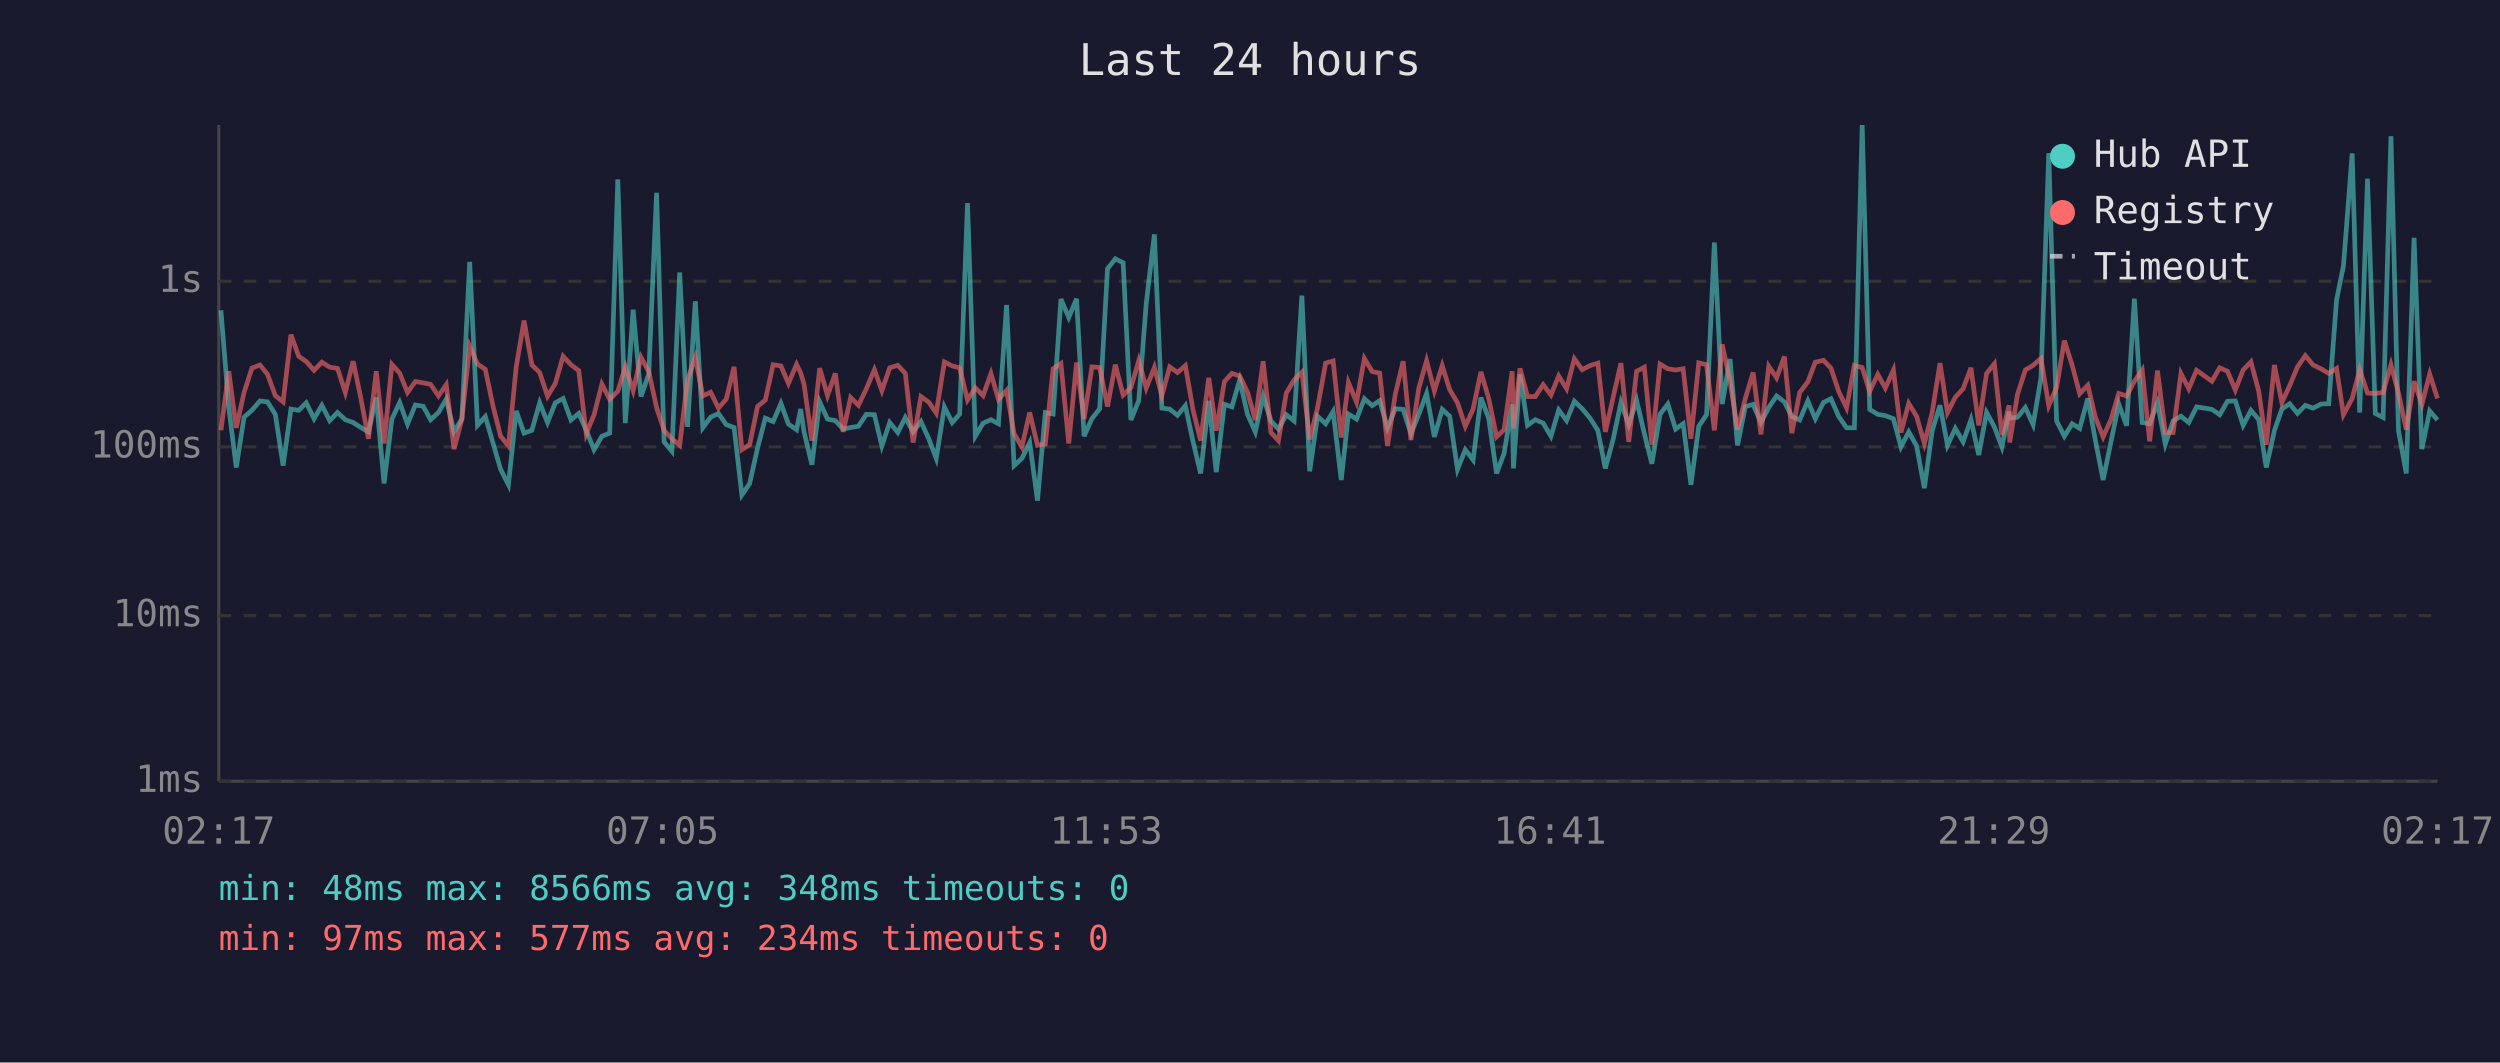
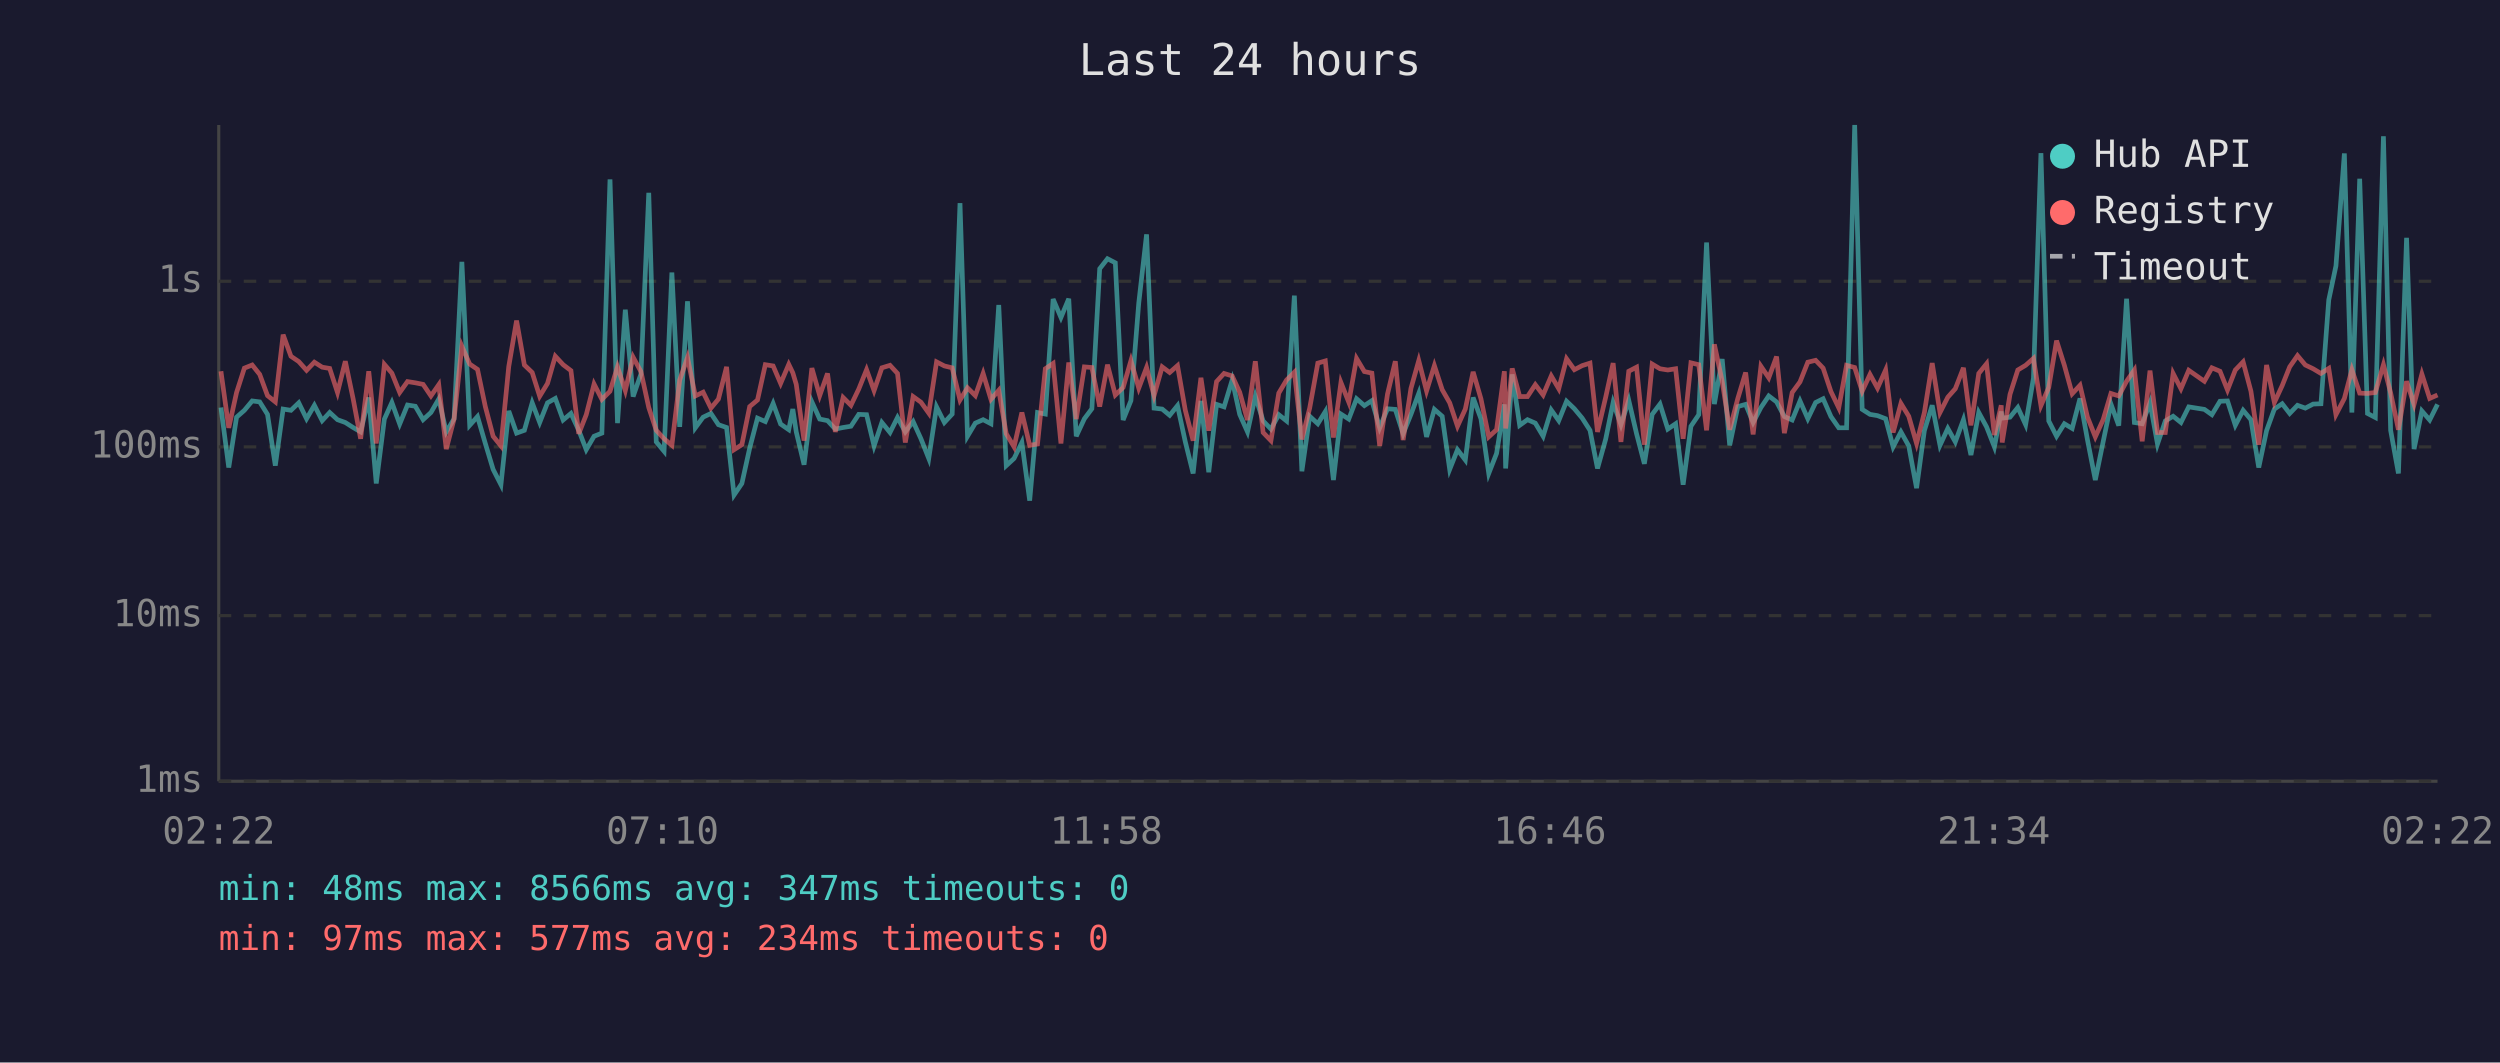
<svg xmlns="http://www.w3.org/2000/svg" viewBox="0 0 800 340" font-family="monospace" font-size="12">
  <rect width="800" height="340" fill="#1a1a2e" />
  <text x="400" y="24" fill="#e0e0e0" font-size="14" text-anchor="middle">Last 24 hours</text>
  <line x1="70" y1="40" x2="70" y2="250" stroke="#444" stroke-width="1" />
  <line x1="70" y1="250" x2="780" y2="250" stroke="#444" stroke-width="1" />
  <line x1="70" y1="250" x2="780" y2="250" stroke="#333" stroke-width="1" stroke-dasharray="4" />
  <text x="65" y="250" fill="#888" text-anchor="end" dominant-baseline="middle">1ms</text>
  <line x1="70" y1="197" x2="780" y2="197" stroke="#333" stroke-width="1" stroke-dasharray="4" />
  <text x="65" y="197" fill="#888" text-anchor="end" dominant-baseline="middle">10ms</text>
  <line x1="70" y1="143" x2="780" y2="143" stroke="#333" stroke-width="1" stroke-dasharray="4" />
  <text x="65" y="143" fill="#888" text-anchor="end" dominant-baseline="middle">100ms</text>
  <line x1="70" y1="90" x2="780" y2="90" stroke="#333" stroke-width="1" stroke-dasharray="4" />
  <text x="65" y="90" fill="#888" text-anchor="end" dominant-baseline="middle">1s</text>
-   <text x="70" y="270" fill="#888" text-anchor="middle">02:17</text>
-   <text x="212" y="270" fill="#888" text-anchor="middle">07:05</text>
-   <text x="354" y="270" fill="#888" text-anchor="middle">11:53</text>
-   <text x="496" y="270" fill="#888" text-anchor="middle">16:41</text>
-   <text x="638" y="270" fill="#888" text-anchor="middle">21:29</text>
-   <text x="780" y="270" fill="#888" text-anchor="middle">02:17</text>
-   <polyline points="70.7,99.3 73.2,130.4 75.6,149.6 78.1,133.5 80.6,131.3 83.2,128.3 85.6,128.6 88.1,132.6 90.6,149.0 93.1,130.9 95.6,131.3 98.0,128.9 100.5,134.0 103.0,129.7 105.5,134.6 108.0,132.0 110.5,134.3 113.0,135.2 115.5,136.8 117.9,138.2 120.4,127.2 122.9,154.7 125.4,134.1 127.9,128.8 130.4,135.7 132.9,129.6 135.4,130.0 137.8,134.3 140.3,132.0 142.8,127.7 145.3,138.2 147.8,134.0 150.3,83.8 152.8,136.1 155.3,133.3 157.8,141.9 160.2,150.2 162.7,155.1 165.2,131.5 167.7,138.6 170.2,137.7 172.7,128.9 175.2,135.2 177.7,128.9 180.2,127.5 182.7,134.4 185.2,132.3 187.6,137.7 190.1,143.9 192.6,139.6 195.1,138.6 197.7,57.4 200.1,135.4 202.6,99.1 205.1,126.9 207.6,119.7 210.1,61.7 212.5,141.4 215.0,144.4 217.5,87.2 220.0,136.6 222.5,96.4 224.9,136.9 227.4,133.5 229.9,132.3 232.4,135.9 234.9,136.8 237.4,158.4 239.9,154.7 242.4,143.4 244.9,133.8 247.4,134.9 249.9,129.1 252.3,135.7 254.9,137.5 256.2,130.9 257.3,138.2 259.8,148.7 262.3,128.6 264.8,134.1 267.3,134.6 269.8,137.3 272.2,136.8 274.7,136.4 277.2,132.6 279.8,132.7 282.2,142.7 284.7,135.2 287.3,138.4 289.7,133.6 292.2,138.2 294.7,134.9 297.2,140.4 299.6,146.7 302.2,130.2 304.7,135.2 307.1,132.5 309.6,65.0 312.1,139.6 314.6,135.4 317.1,134.3 319.5,135.6 322.1,97.6 324.5,149.0 327.0,146.7 329.5,141.6 332.0,160.2 334.5,132.0 337.0,132.5 339.5,95.7 342.0,101.6 344.5,95.6 346.9,139.6 349.4,134.0 351.9,130.8 354.4,86.0 356.9,82.8 359.4,84.1 361.9,134.4 364.4,128.2 366.8,97.0 369.4,75.0 371.8,130.6 374.3,130.9 376.8,132.9 379.3,129.8 381.8,141.4 384.2,151.5 386.8,128.3 389.2,151.1 391.8,129.4 394.2,130.2 396.7,121.6 399.2,132.6 401.7,138.2 404.2,126.8 406.7,134.7 409.1,137.3 411.6,132.7 414.1,134.7 416.6,94.6 419.1,150.8 421.6,133.2 424.2,135.6 426.6,131.7 429.2,153.6 431.5,132.5 434.1,134.1 436.6,127.6 439.1,129.8 441.5,128.2 444.0,136.9 446.5,130.8 449.0,131.0 451.5,138.8 454.0,132.6 456.5,125.9 459.0,139.8 461.5,131.0 463.9,133.2 466.4,150.2 468.9,143.9 471.4,147.2 473.9,127.2 476.4,134.0 478.9,151.5 481.3,145.1 483.9,129.4 484.3,149.9 486.4,119.8 488.8,136.1 491.3,134.3 493.8,135.4 496.3,139.6 498.8,131.2 501.3,134.6 503.8,128.4 506.3,130.8 508.8,133.8 511.3,137.7 513.7,149.9 516.2,140.6 518.7,128.8 521.2,135.9 523.7,128.1 526.2,138.8 528.6,148.4 531.2,132.6 533.7,129.3 536.2,137.3 538.6,135.6 541.1,155.1 543.6,136.4 546.1,132.7 548.6,77.6 551.1,129.3 553.6,114.9 556.0,142.5 558.5,130.1 561.0,129.4 563.5,135.2 566.0,130.4 568.5,126.7 571.0,128.6 573.4,133.3 575.9,134.4 578.5,128.3 580.9,134.0 583.5,128.8 585.9,127.6 588.4,133.3 590.9,136.9 593.4,136.9 595.9,40.0 598.3,131.0 600.9,132.6 603.3,133.0 605.9,134.0 608.3,143.0 610.8,138.2 613.3,142.7 615.8,156.2 618.3,137.8 620.8,129.7 623.2,142.5 625.7,137.1 628.2,141.4 630.7,134.3 633.2,145.6 635.7,132.0 638.2,136.6 640.6,143.0 642.9,131.7 643.1,133.8 645.6,133.5 648.1,130.4 650.6,135.9 653.1,121.0 655.6,49.0 658.1,134.7 660.6,139.6 663.1,135.6 665.5,137.1 668.1,127.5 670.5,140.8 673.0,153.6 675.5,141.4 678.0,129.3 680.5,136.2 683.0,95.6 685.5,135.2 687.9,135.6 690.4,128.9 692.9,142.1 695.4,134.7 697.9,133.2 700.4,135.2 702.9,130.2 707.8,131.0 710.3,132.7 712.8,128.4 715.3,128.3 717.8,136.1 720.3,131.3 722.8,134.3 725.2,149.6 727.8,137.8 730.2,130.9 732.7,129.2 735.2,132.3 737.7,129.7 740.2,130.6 742.7,129.3 745.2,129.2 747.7,96.0 749.9,85.1 752.7,49.1 755.1,132.0 757.6,57.2 760.1,132.3 762.6,133.6 765.1,43.6 767.5,137.7 770.0,151.5 772.5,76.1 775.0,143.7 777.5,131.5 780.0,134.4" fill="none" stroke="#4ecdc4" stroke-width="1.5" opacity="0.6" />
-   <polyline points="70.7,137.7 73.2,118.8 75.6,136.9 78.1,125.6 80.6,117.8 83.2,116.8 85.6,119.8 88.1,126.6 90.6,128.6 93.1,107.1 95.6,114.0 98.0,115.7 100.5,118.5 103.0,115.9 105.5,117.5 108.0,117.9 110.5,125.6 113.0,115.6 115.5,127.6 117.9,140.4 120.4,118.8 122.9,141.9 125.4,116.6 127.9,119.4 130.4,125.6 132.9,122.1 135.4,122.5 137.8,123.0 140.3,126.7 142.8,123.1 145.3,143.7 147.8,134.1 150.3,110.8 152.8,116.5 155.3,118.2 157.8,130.1 160.2,139.6 162.7,142.7 165.2,117.3 167.7,102.6 170.2,116.8 172.7,119.2 175.2,126.8 177.7,122.7 180.2,114.0 182.7,116.7 185.2,118.6 187.6,138.8 190.1,132.7 192.6,122.9 195.1,127.8 197.7,125.2 200.1,117.4 202.6,125.0 205.1,114.3 207.6,118.9 210.1,130.4 212.5,137.7 215.0,140.4 217.5,142.5 220.0,121.6 222.5,114.4 224.9,126.7 227.4,125.5 229.9,130.6 232.4,127.7 234.9,117.4 237.4,143.9 239.9,142.3 242.4,130.1 244.9,128.0 247.4,116.7 249.9,117.1 252.3,122.7 254.9,116.6 256.2,119.3 257.3,123.0 259.8,141.0 262.3,117.8 264.8,126.6 267.3,119.5 269.8,138.2 272.2,127.2 274.7,129.7 277.2,124.5 279.8,118.3 282.2,125.0 284.7,117.7 287.3,116.9 289.7,119.5 292.2,141.6 294.7,126.9 297.2,128.7 299.6,132.2 302.2,115.8 304.7,117.1 307.1,117.7 309.6,128.0 312.1,124.1 314.6,126.6 317.1,119.5 319.5,127.8 322.1,124.9 324.5,138.8 327.0,143.0 329.5,132.0 332.0,142.5 334.5,142.1 337.0,118.0 339.5,116.3 342.0,141.9 344.5,116.0 346.9,134.1 349.4,117.4 351.9,117.6 354.4,130.1 356.9,116.7 359.4,126.4 361.9,124.0 364.4,115.4 366.8,124.2 369.4,117.6 371.8,126.6 374.3,117.4 376.8,119.2 379.3,117.0 381.8,131.3 384.2,141.0 386.8,120.9 389.2,137.8 391.8,122.1 394.2,119.5 396.7,120.3 399.2,125.5 401.7,134.4 404.2,115.6 406.7,138.4 409.1,141.0 411.6,125.8 414.1,121.6 416.6,119.1 419.1,140.6 421.6,130.6 424.2,116.2 426.6,115.5 429.2,140.0 431.5,122.4 434.1,128.7 436.6,114.7 439.1,118.9 441.5,119.4 444.0,142.7 446.5,126.1 449.0,115.6 451.5,140.8 454.0,124.3 456.5,115.4 459.0,125.1 461.5,117.0 463.9,124.7 466.4,128.9 468.9,136.4 471.4,130.9 473.9,119.0 476.4,127.6 478.9,139.8 481.3,137.5 483.9,118.8 484.3,137.1 486.4,117.9 488.8,126.9 491.3,126.9 493.8,123.1 496.3,126.4 498.8,120.3 501.3,124.4 503.8,114.8 506.3,118.3 508.8,117.0 511.3,116.2 513.7,138.2 516.2,127.2 518.7,116.2 521.2,141.4 523.7,118.8 526.2,117.5 528.6,142.3 531.2,116.5 533.7,118.0 536.2,118.4 538.6,118.0 541.1,140.4 543.6,116.1 546.1,116.7 548.6,137.7 551.1,110.2 553.6,122.0 556.0,137.5 558.5,127.5 561.0,119.2 563.5,139.0 566.0,117.2 568.5,120.9 571.0,114.1 573.4,138.6 575.9,125.6 578.5,122.2 580.9,115.9 583.5,115.3 585.9,117.8 588.4,125.3 590.9,130.5 593.4,116.9 595.9,117.6 598.3,125.2 600.9,119.8 603.3,124.2 605.9,118.4 608.3,138.4 610.8,129.1 613.3,133.2 615.8,141.9 618.3,132.0 620.8,116.2 623.2,132.0 625.7,127.1 628.2,124.4 630.7,117.7 633.2,136.1 635.7,119.5 638.2,116.4 640.6,139.2 642.9,129.7 643.1,141.6 645.6,126.2 648.1,118.4 650.6,116.9 653.1,114.7 655.6,129.8 658.1,124.0 660.6,109.0 663.1,116.9 665.5,126.0 668.1,123.3 670.5,133.5 673.0,139.8 675.5,134.3 678.0,125.9 680.5,126.7 683.0,122.0 685.5,118.4 687.9,141.2 690.4,118.6 692.9,138.4 695.4,138.4 697.9,119.5 700.4,124.4 702.9,118.5 707.8,122.0 710.3,117.7 712.8,118.8 715.3,124.8 717.8,118.4 720.3,115.8 722.8,125.2 725.2,142.3 727.8,116.8 730.2,128.8 732.7,123.4 735.2,117.4 737.7,113.8 740.2,116.8 742.7,118.0 745.2,119.5 747.7,117.9 749.9,132.7 752.7,127.5 755.1,118.3 757.6,125.8 760.1,125.9 762.6,125.6 765.1,116.7 767.5,125.7 770.0,137.5 772.5,122.0 775.0,129.4 777.5,119.7 780.0,127.5" fill="none" stroke="#ff6b6b" stroke-width="1.5" opacity="0.6" />
+   <text x="70" y="270" fill="#888" text-anchor="middle">02:22</text>
+   <text x="212" y="270" fill="#888" text-anchor="middle">07:10</text>
+   <text x="354" y="270" fill="#888" text-anchor="middle">11:58</text>
+   <text x="496" y="270" fill="#888" text-anchor="middle">16:46</text>
+   <text x="638" y="270" fill="#888" text-anchor="middle">21:34</text>
+   <text x="780" y="270" fill="#888" text-anchor="middle">02:22</text>
+   <polyline points="70.7,130.4 73.2,149.6 75.7,133.5 78.2,131.3 80.7,128.3 83.1,128.6 85.6,132.6 88.1,149.0 90.6,130.9 93.1,131.3 95.6,128.9 98.1,134.0 100.6,129.7 103.1,134.6 105.5,132.0 108.0,134.3 110.5,135.2 113.0,136.8 115.4,138.2 118.0,127.2 120.4,154.7 123.0,134.1 125.4,128.8 127.9,135.7 130.4,129.6 132.9,130.0 135.4,134.3 137.9,132.0 140.4,127.7 142.8,138.2 145.3,134.0 147.8,83.8 150.3,136.1 152.8,133.3 155.3,141.9 157.8,150.2 160.3,155.1 162.8,131.5 165.3,138.6 167.8,137.7 170.3,128.9 172.7,135.2 175.2,128.9 177.7,127.5 180.2,134.4 182.7,132.3 185.2,137.7 187.6,143.9 190.1,139.6 192.6,138.6 195.2,57.4 197.6,135.4 200.1,99.1 202.6,126.9 205.1,119.7 207.6,61.7 210.0,141.4 212.5,144.4 215.0,87.2 217.5,136.6 220.0,96.4 222.5,136.9 225.0,133.5 227.5,132.3 229.9,135.9 232.5,136.8 234.9,158.4 237.4,154.7 239.9,143.4 242.4,133.8 244.9,134.9 247.4,129.1 249.8,135.7 252.4,137.5 253.7,130.9 254.8,138.2 257.3,148.7 259.8,128.6 262.3,134.1 264.8,134.6 267.3,137.3 269.8,136.8 272.3,136.4 274.8,132.6 277.3,132.7 279.7,142.7 282.2,135.2 284.8,138.4 287.2,133.6 289.7,138.2 292.2,134.9 294.7,140.4 297.2,146.7 299.7,130.2 302.2,135.2 304.7,132.5 307.2,65.0 309.6,139.6 312.1,135.4 314.6,134.3 317.1,135.6 319.6,97.6 322.0,149.0 324.5,146.7 327.0,141.6 329.5,160.2 332.0,132.0 334.5,132.5 337.0,95.7 339.5,101.6 342.0,95.6 344.4,139.6 347.0,134.0 349.4,130.8 351.9,86.0 354.4,82.8 356.9,84.1 359.4,134.4 361.9,128.2 364.4,97.0 366.9,75.0 369.3,130.6 371.9,130.9 374.3,132.9 376.8,129.8 379.3,141.4 381.8,151.5 384.3,128.3 386.8,151.1 389.3,129.4 391.7,130.2 394.3,121.6 396.7,132.6 399.2,138.2 401.7,126.8 404.2,134.7 406.7,137.3 409.2,132.7 411.7,134.7 414.2,94.6 416.6,150.8 419.1,133.2 421.7,135.6 424.1,131.7 426.7,153.6 429.1,132.5 431.6,134.1 434.1,127.6 436.6,129.8 439.0,128.2 441.5,136.9 444.0,130.8 446.5,131.0 449.0,138.8 451.5,132.6 454.0,125.9 456.5,139.8 459.0,131.0 461.5,133.2 463.9,150.2 466.4,143.9 468.9,147.2 471.4,127.2 473.9,134.0 476.4,151.5 478.9,145.1 481.4,129.4 481.8,149.9 483.9,119.8 486.3,136.1 488.8,134.3 491.3,135.4 493.8,139.6 496.4,131.2 498.8,134.6 501.3,128.4 503.8,130.8 506.3,133.8 508.8,137.7 511.2,149.9 513.8,140.6 516.2,128.8 518.7,135.9 521.2,128.1 523.7,138.8 526.2,148.4 528.7,132.6 531.2,129.3 533.7,137.3 536.2,135.6 538.6,155.1 541.1,136.4 543.6,132.7 546.1,77.6 548.6,129.3 551.1,114.9 553.5,142.5 556.1,130.1 558.6,129.4 561.0,135.2 563.5,130.4 566.0,126.7 568.5,128.6 571.0,133.3 573.5,134.4 576.0,128.3 578.5,134.0 581.0,128.8 583.4,127.6 585.9,133.3 588.4,136.9 590.9,136.9 593.5,40.0 595.9,131.0 598.4,132.6 600.8,133.0 603.4,134.0 605.8,143.0 608.3,138.2 610.8,142.7 613.3,156.2 615.8,137.8 618.3,129.7 620.8,142.5 623.3,137.1 625.7,141.4 628.3,134.3 630.7,145.6 633.2,132.0 635.7,136.6 638.2,143.0 640.4,131.7 640.7,133.8 643.2,133.5 645.7,130.4 648.2,135.9 650.7,121.0 653.1,49.0 655.6,134.7 658.1,139.6 660.6,135.6 663.1,137.1 665.6,127.5 668.0,140.8 670.5,153.6 673.0,141.4 675.5,129.3 678.0,136.2 680.5,95.6 683.0,135.2 685.5,135.6 688.0,128.9 690.4,142.1 692.9,134.7 695.4,133.2 697.9,135.2 700.4,130.2 705.4,131.0 707.8,132.7 710.4,128.4 712.8,128.3 715.3,136.1 717.8,131.3 720.3,134.3 722.8,149.6 725.3,137.8 727.8,130.9 730.3,129.2 732.7,132.3 735.2,129.7 737.7,130.6 740.2,129.3 742.7,129.2 745.2,96.0 747.5,85.1 750.2,49.1 752.6,132.0 755.1,57.2 757.6,132.3 760.1,133.6 762.7,43.6 765.0,137.7 767.5,151.5 770.1,76.1 772.5,143.7 775.0,131.5 777.5,134.4 780.0,129.4" fill="none" stroke="#4ecdc4" stroke-width="1.5" opacity="0.6" />
+   <polyline points="70.7,118.8 73.2,136.9 75.7,125.6 78.2,117.8 80.7,116.8 83.1,119.8 85.6,126.6 88.1,128.6 90.6,107.1 93.1,114.0 95.6,115.7 98.1,118.5 100.6,115.9 103.1,117.5 105.5,117.9 108.0,125.6 110.5,115.6 113.0,127.6 115.4,140.4 118.0,118.8 120.4,141.9 123.0,116.6 125.4,119.4 127.9,125.6 130.4,122.1 132.9,122.5 135.4,123.0 137.9,126.7 140.4,123.1 142.8,143.7 145.3,134.1 147.8,110.8 150.3,116.5 152.8,118.2 155.3,130.1 157.8,139.6 160.3,142.7 162.8,117.3 165.3,102.6 167.8,116.8 170.3,119.2 172.7,126.8 175.2,122.7 177.7,114.0 180.2,116.7 182.7,118.6 185.2,138.8 187.6,132.7 190.1,122.9 192.6,127.8 195.2,125.2 197.6,117.4 200.1,125.0 202.6,114.3 205.1,118.9 207.6,130.4 210.0,137.7 212.5,140.4 215.0,142.5 217.5,121.6 220.0,114.4 222.5,126.7 225.0,125.5 227.5,130.6 229.9,127.7 232.5,117.4 234.9,143.9 237.4,142.3 239.9,130.1 242.4,128.0 244.9,116.7 247.4,117.1 249.8,122.7 252.4,116.6 253.7,119.3 254.8,123.0 257.3,141.0 259.8,117.8 262.3,126.6 264.8,119.5 267.3,138.2 269.8,127.2 272.3,129.7 274.8,124.5 277.3,118.3 279.7,125.0 282.2,117.7 284.8,116.9 287.2,119.5 289.7,141.6 292.2,126.9 294.7,128.7 297.2,132.2 299.7,115.8 302.2,117.1 304.7,117.7 307.2,128.0 309.6,124.1 312.1,126.6 314.6,119.5 317.1,127.8 319.6,124.9 322.0,138.8 324.5,143.0 327.0,132.0 329.5,142.5 332.0,142.1 334.5,118.0 337.0,116.3 339.5,141.9 342.0,116.0 344.4,134.1 347.0,117.4 349.4,117.6 351.9,130.1 354.4,116.7 356.9,126.4 359.4,124.0 361.9,115.4 364.4,124.2 366.9,117.6 369.3,126.6 371.9,117.4 374.3,119.2 376.8,117.0 379.3,131.3 381.8,141.0 384.3,120.9 386.8,137.8 389.3,122.1 391.7,119.5 394.3,120.3 396.7,125.5 399.2,134.4 401.7,115.6 404.2,138.4 406.7,141.0 409.2,125.8 411.7,121.6 414.2,119.1 416.6,140.6 419.1,130.6 421.7,116.2 424.1,115.5 426.7,140.0 429.1,122.4 431.6,128.7 434.1,114.7 436.6,118.9 439.0,119.4 441.5,142.7 444.0,126.1 446.5,115.6 449.0,140.8 451.5,124.3 454.0,115.4 456.5,125.1 459.0,117.0 461.5,124.7 463.9,128.9 466.4,136.4 468.9,130.9 471.4,119.0 473.9,127.6 476.4,139.8 478.9,137.5 481.4,118.8 481.8,137.1 483.9,117.9 486.3,126.9 488.8,126.9 491.3,123.1 493.8,126.4 496.4,120.3 498.8,124.4 501.3,114.8 503.8,118.3 506.3,117.0 508.8,116.2 511.2,138.2 513.8,127.2 516.2,116.2 518.7,141.4 521.2,118.8 523.7,117.5 526.2,142.3 528.7,116.5 531.2,118.0 533.7,118.4 536.2,118.0 538.6,140.4 541.1,116.1 543.6,116.7 546.1,137.7 548.6,110.2 551.1,122.0 553.5,137.5 556.1,127.5 558.6,119.2 561.0,139.0 563.5,117.2 566.0,120.9 568.5,114.1 571.0,138.6 573.5,125.6 576.0,122.2 578.5,115.9 581.0,115.3 583.4,117.8 585.9,125.3 588.4,130.5 590.9,116.9 593.5,117.6 595.9,125.2 598.4,119.8 600.8,124.2 603.4,118.4 605.8,138.4 608.3,129.1 610.8,133.2 613.3,141.9 615.8,132.0 618.3,116.2 620.8,132.0 623.3,127.1 625.7,124.4 628.3,117.7 630.7,136.1 633.2,119.5 635.7,116.4 638.2,139.2 640.4,129.7 640.7,141.6 643.2,126.2 645.7,118.4 648.2,116.9 650.7,114.7 653.1,129.8 655.6,124.0 658.1,109.0 660.6,116.9 663.1,126.0 665.6,123.3 668.0,133.5 670.5,139.8 673.0,134.3 675.5,125.9 678.0,126.7 680.5,122.0 683.0,118.4 685.5,141.2 688.0,118.6 690.4,138.4 692.9,138.4 695.4,119.5 697.9,124.4 700.4,118.5 705.4,122.0 707.8,117.7 710.4,118.8 712.8,124.8 715.3,118.4 717.8,115.8 720.3,125.2 722.8,142.3 725.3,116.8 727.8,128.8 730.3,123.4 732.7,117.4 735.2,113.8 737.7,116.8 740.2,118.0 742.7,119.5 745.2,117.9 747.5,132.7 750.2,127.5 752.6,118.3 755.1,125.8 757.6,125.9 760.1,125.6 762.7,116.7 765.0,125.7 767.5,137.5 770.1,122.0 772.5,129.4 775.0,119.7 777.5,127.5 780.0,126.4" fill="none" stroke="#ff6b6b" stroke-width="1.5" opacity="0.6" />
  <circle cx="660" cy="50" r="4" fill="#4ecdc4" />
  <text x="670" y="50" fill="#e0e0e0" dominant-baseline="middle">Hub API</text>
  <circle cx="660" cy="68" r="4" fill="#ff6b6b" />
  <text x="670" y="68" fill="#e0e0e0" dominant-baseline="middle">Registry</text>
  <line x1="656" y1="82" x2="664" y2="82" stroke="#e0e0e0" stroke-width="1.5" stroke-dasharray="4,3" opacity="0.7" />
  <text x="670" y="86" fill="#e0e0e0" dominant-baseline="middle">Timeout</text>
-   <text x="70" y="288" fill="#4ecdc4" font-size="11">min: 48ms  max: 8566ms  avg: 348ms  timeouts: 0</text>
+   <text x="70" y="288" fill="#4ecdc4" font-size="11">min: 48ms  max: 8566ms  avg: 347ms  timeouts: 0</text>
  <text x="70" y="304" fill="#ff6b6b" font-size="11">min: 97ms  max: 577ms  avg: 234ms  timeouts: 0</text>
</svg>
